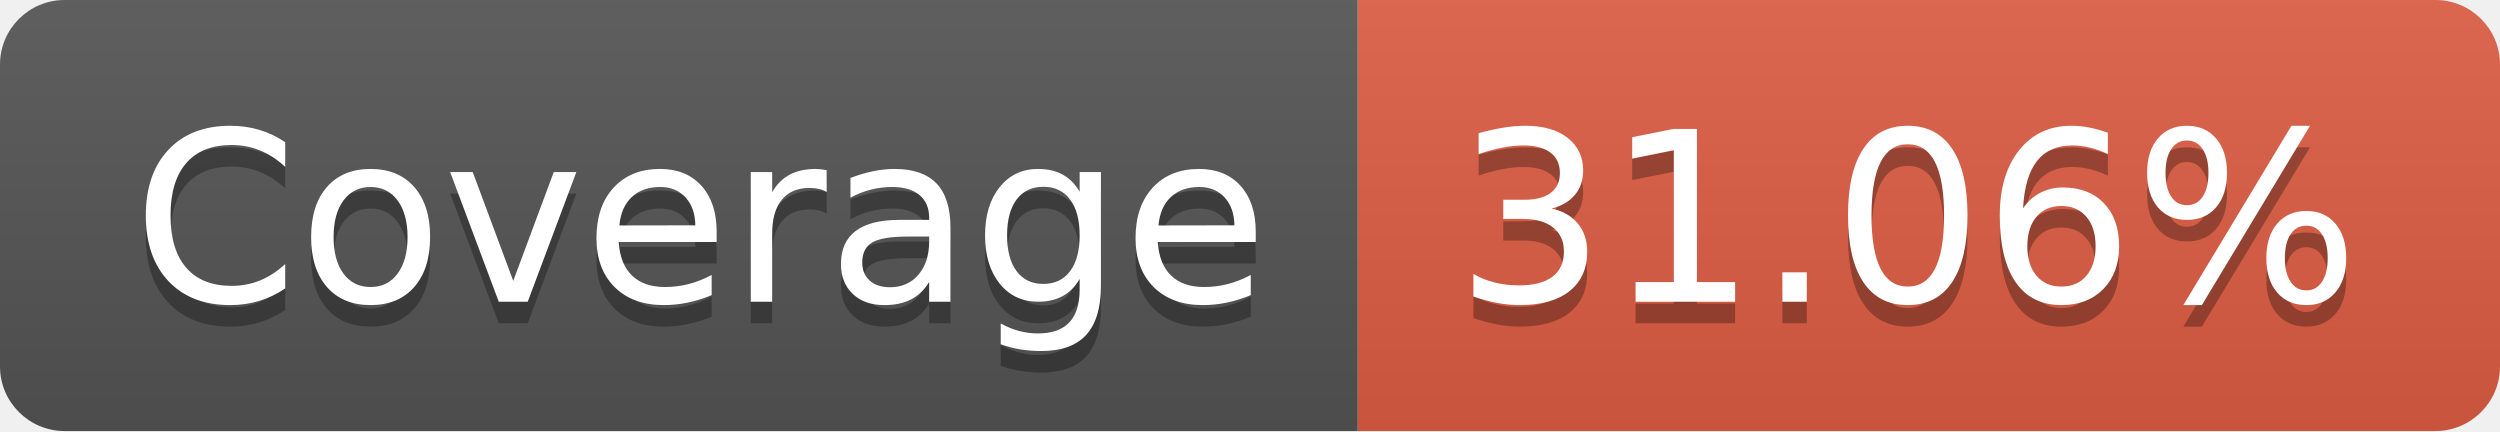
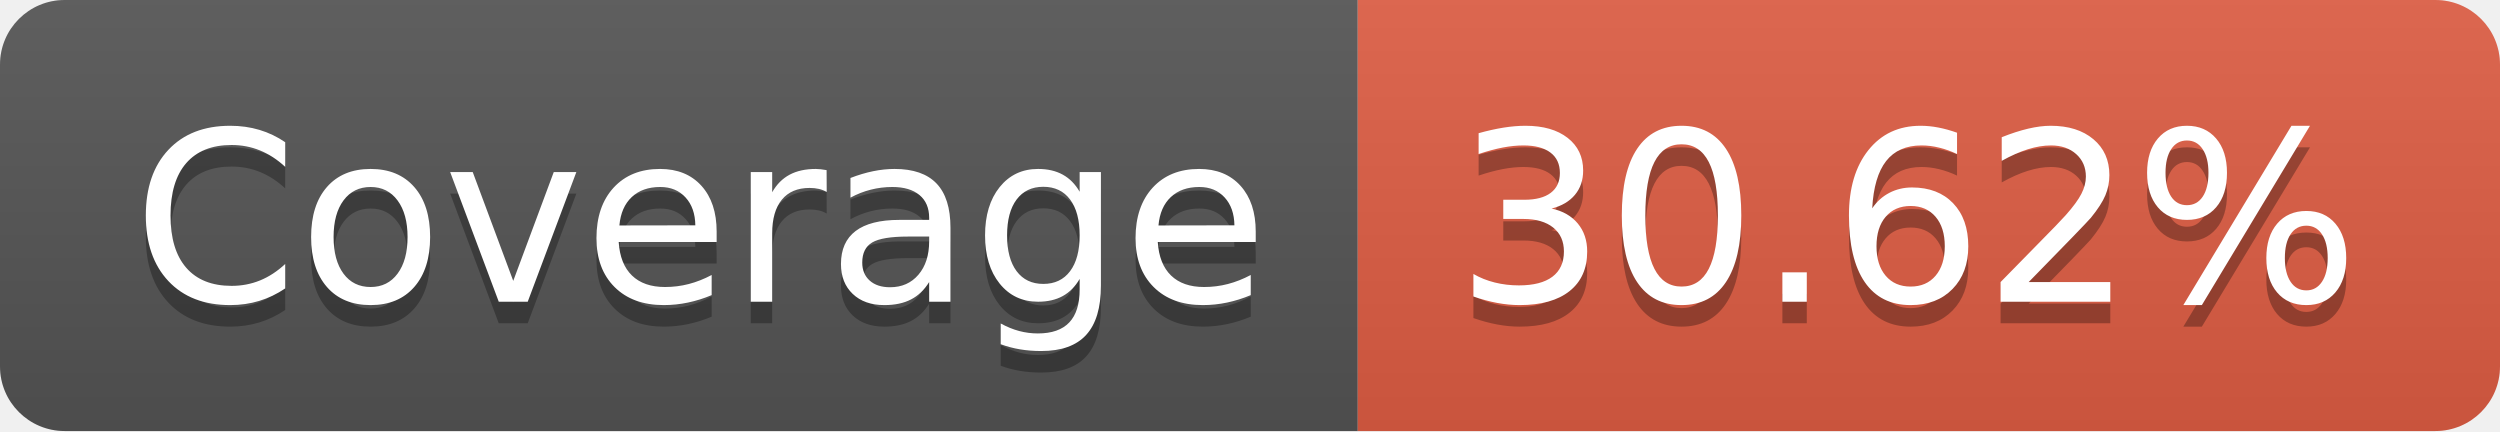
- <svg xmlns="http://www.w3.org/2000/svg" width="116" height="20" role="img" aria-label="Coverage: 31.06%">
+ <svg xmlns="http://www.w3.org/2000/svg" width="116" height="20" role="img" aria-label="Coverage: 30.62%">
  <linearGradient id="s" x2="0" y2="100%">
    <stop offset="0" stop-color="#bbb" stop-opacity=".1" />
    <stop offset="1" stop-opacity=".1" />
  </linearGradient>
  <clipPath id="r">
    <rect width="116" height="20" rx="3" fill="#fff" />
  </clipPath>
  <g clip-path="url(#r)">
    <rect width="63" height="20" fill="#555" />
    <rect x="63" width="53" height="20" fill="#e05d44" />
    <rect width="116" height="20" fill="url(#s)" />
  </g>
  <g fill="#fff" text-anchor="middle" font-family="Verdana,Geneva,DejaVu Sans,sans-serif" text-rendering="geometricPrecision" font-size="110">
    <text aria-hidden="true" x="325" y="150" fill="#010101" fill-opacity=".3" transform="scale(.1)" textLength="530">Coverage</text>
    <text x="325" y="140" transform="scale(.1)" fill="#fff" textLength="530">Coverage</text>
-     <text aria-hidden="true" x="885" y="150" fill="#010101" fill-opacity=".3" transform="scale(.1)" textLength="430">31.06%</text>
-     <text x="885" y="140" transform="scale(.1)" fill="#fff" textLength="430">31.06%</text>
+     <text aria-hidden="true" x="885" y="150" fill="#010101" fill-opacity=".3" transform="scale(.1)" textLength="430">30.62%</text>
+     <text x="885" y="140" transform="scale(.1)" fill="#fff" textLength="430">30.62%</text>
  </g>
</svg>
